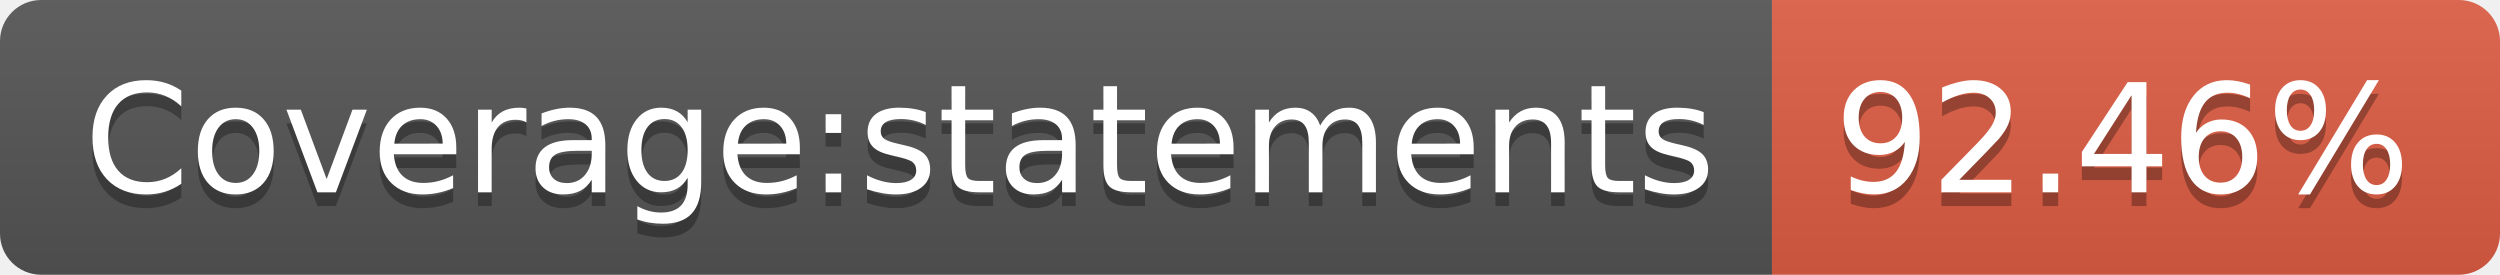
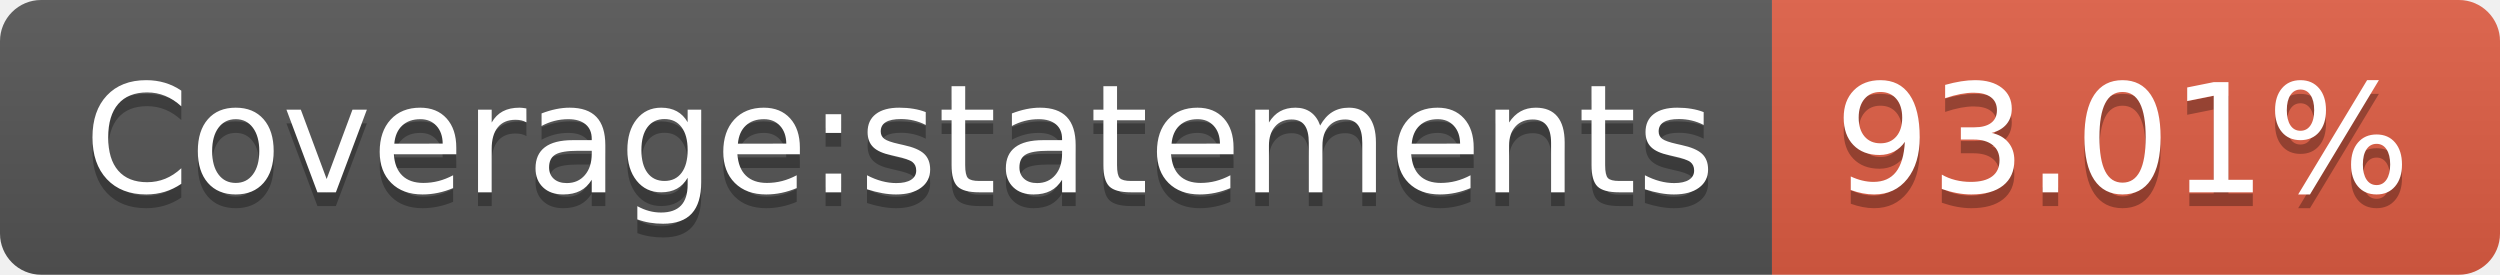
- <svg xmlns="http://www.w3.org/2000/svg" width="182" height="20" role="img" aria-label="Coverage:statements: 92.46%">
+ <svg xmlns="http://www.w3.org/2000/svg" width="182" height="20" role="img" aria-label="Coverage:statements: 93.01%">
  <linearGradient id="s" x2="0" y2="100%">
    <stop offset="0" stop-color="#bbb" stop-opacity=".1" />
    <stop offset="1" stop-opacity=".1" />
  </linearGradient>
  <clipPath id="r">
    <rect width="182" height="20" rx="3" fill="#fff" />
  </clipPath>
  <g clip-path="url(#r)">
    <rect width="129" height="20" fill="#555" />
    <rect x="129" width="53" height="20" fill="#e05d44" />
    <rect width="182" height="20" fill="url(#s)" />
  </g>
  <g fill="#fff" text-anchor="middle" font-family="Verdana,Geneva,DejaVu Sans,sans-serif" text-rendering="geometricPrecision" font-size="110">
    <text aria-hidden="true" x="655" y="150" fill="#010101" fill-opacity=".3" transform="scale(.1)" textLength="1190">Coverage:statements</text>
    <text x="655" y="140" transform="scale(.1)" fill="#fff" textLength="1190">Coverage:statements</text>
-     <text aria-hidden="true" x="1545" y="150" fill="#010101" fill-opacity=".3" transform="scale(.1)" textLength="430">92.46%</text>
-     <text x="1545" y="140" transform="scale(.1)" fill="#fff" textLength="430">92.46%</text>
+     <text aria-hidden="true" x="1545" y="150" fill="#010101" fill-opacity=".3" transform="scale(.1)" textLength="430">93.01%</text>
+     <text x="1545" y="140" transform="scale(.1)" fill="#fff" textLength="430">93.01%</text>
  </g>
</svg>
